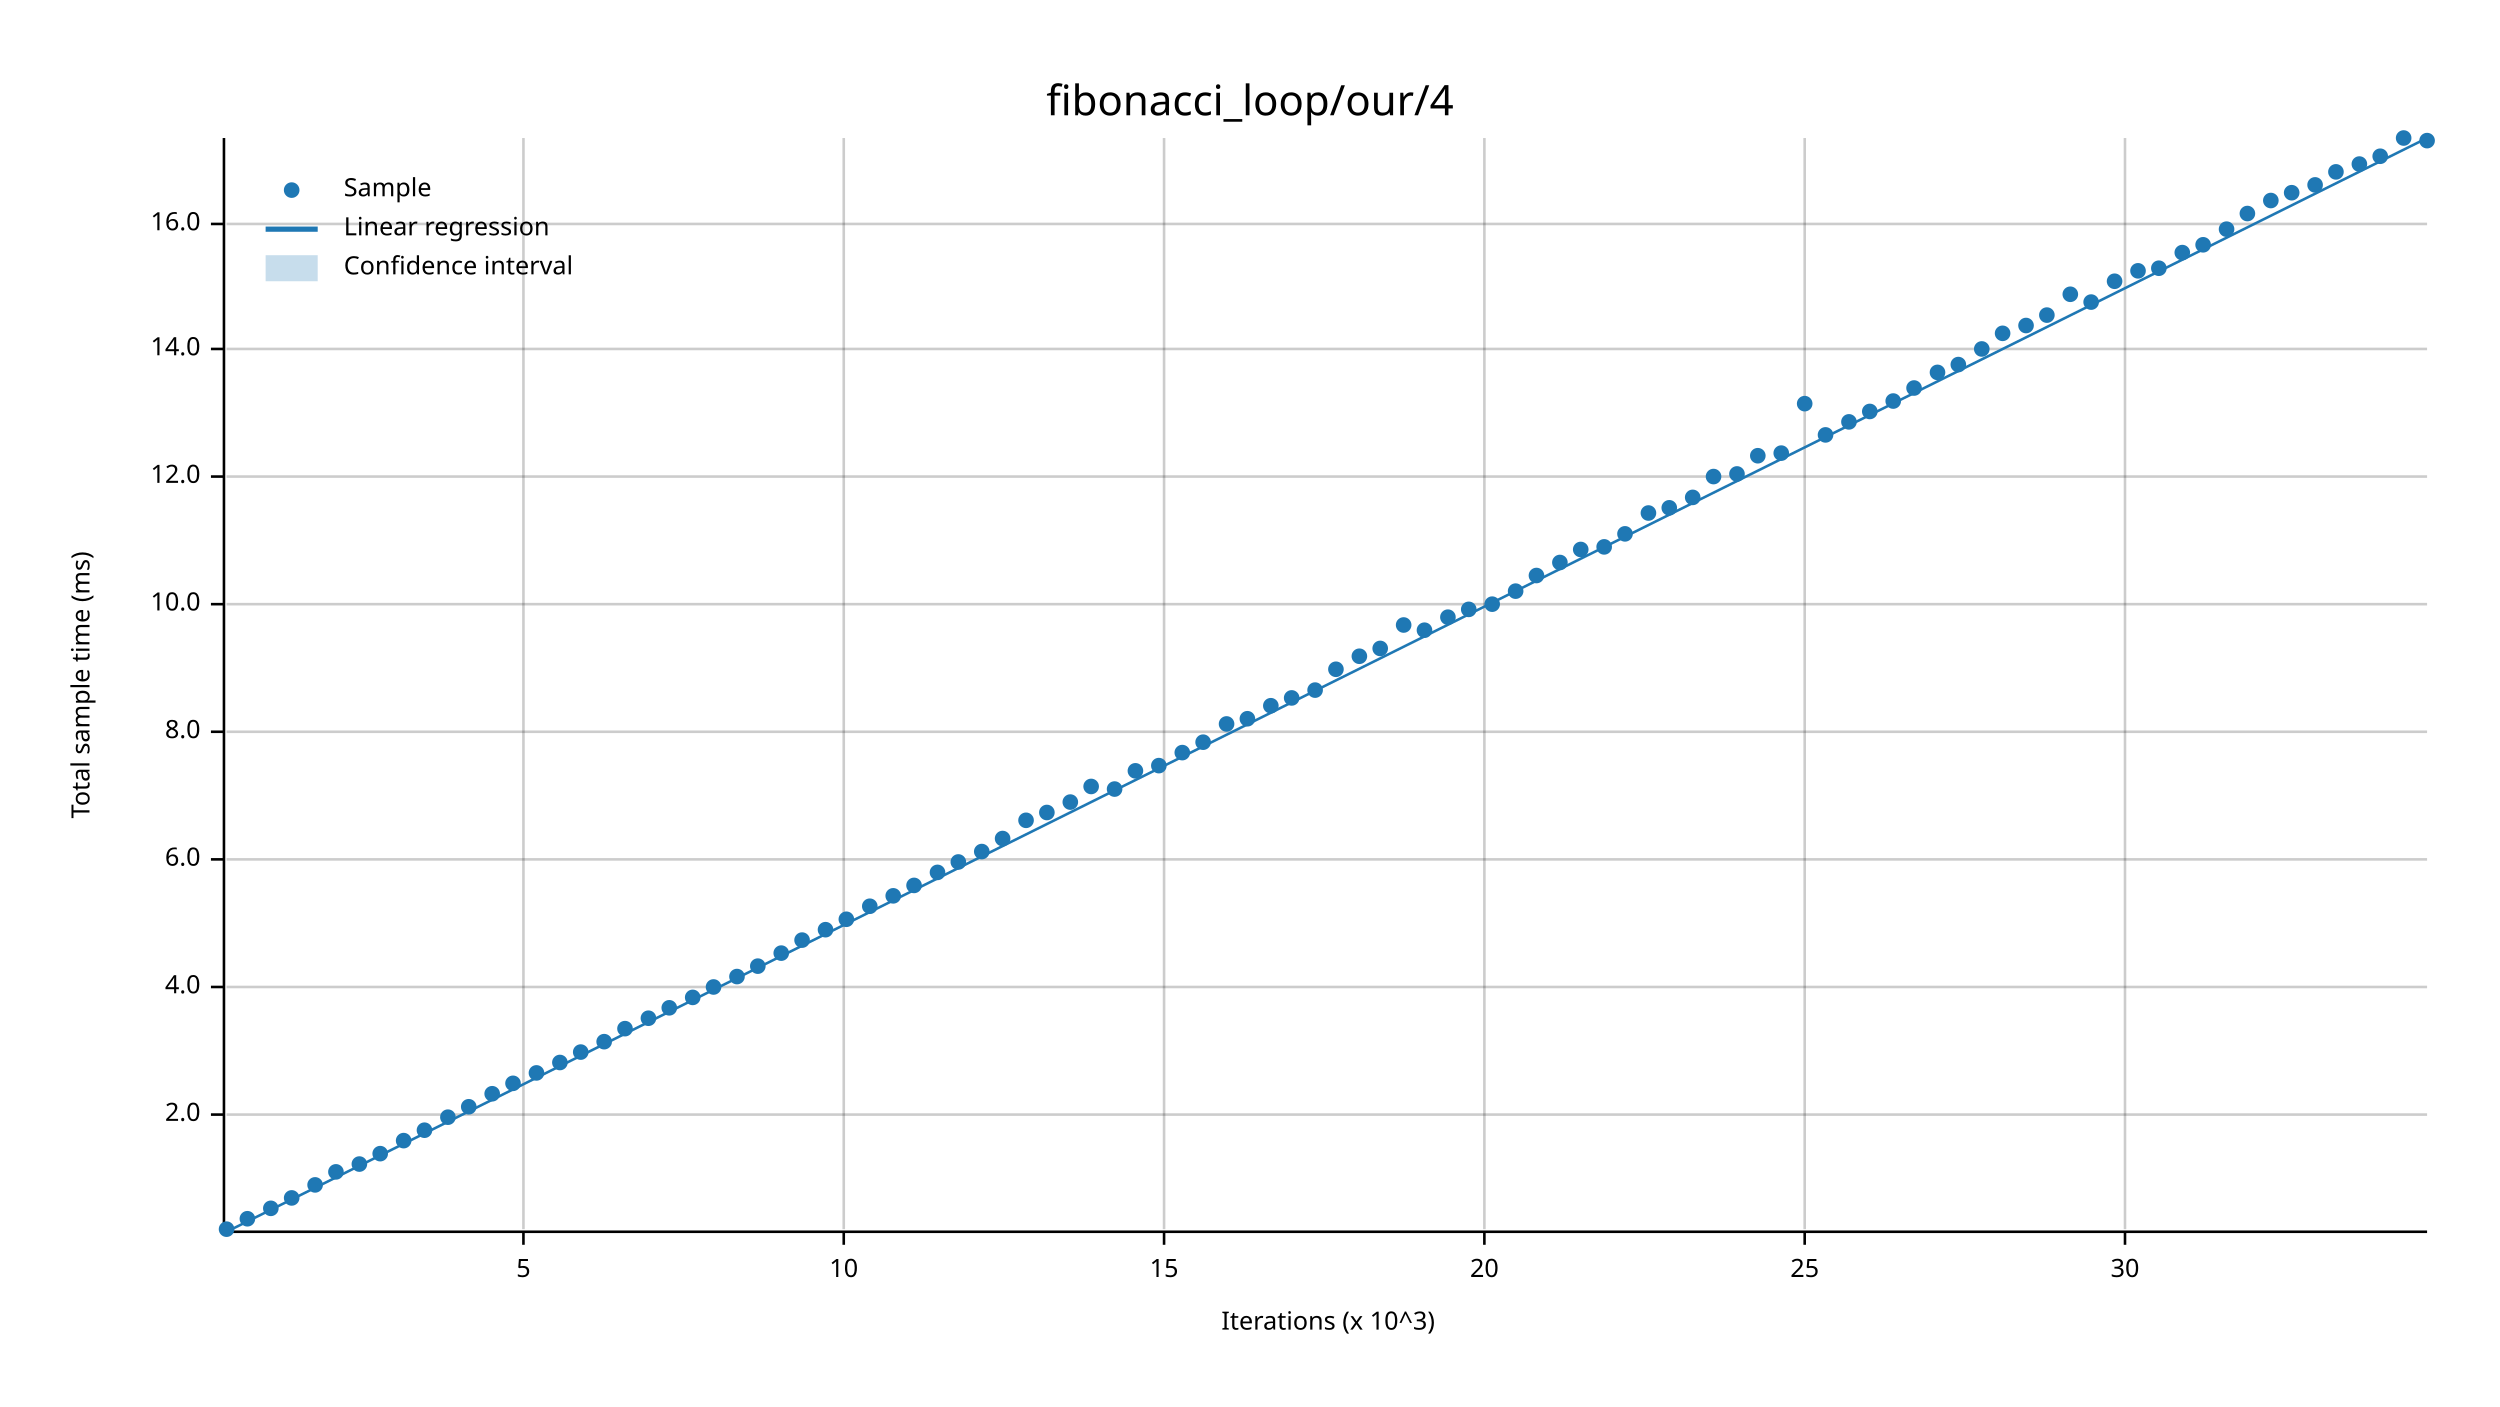
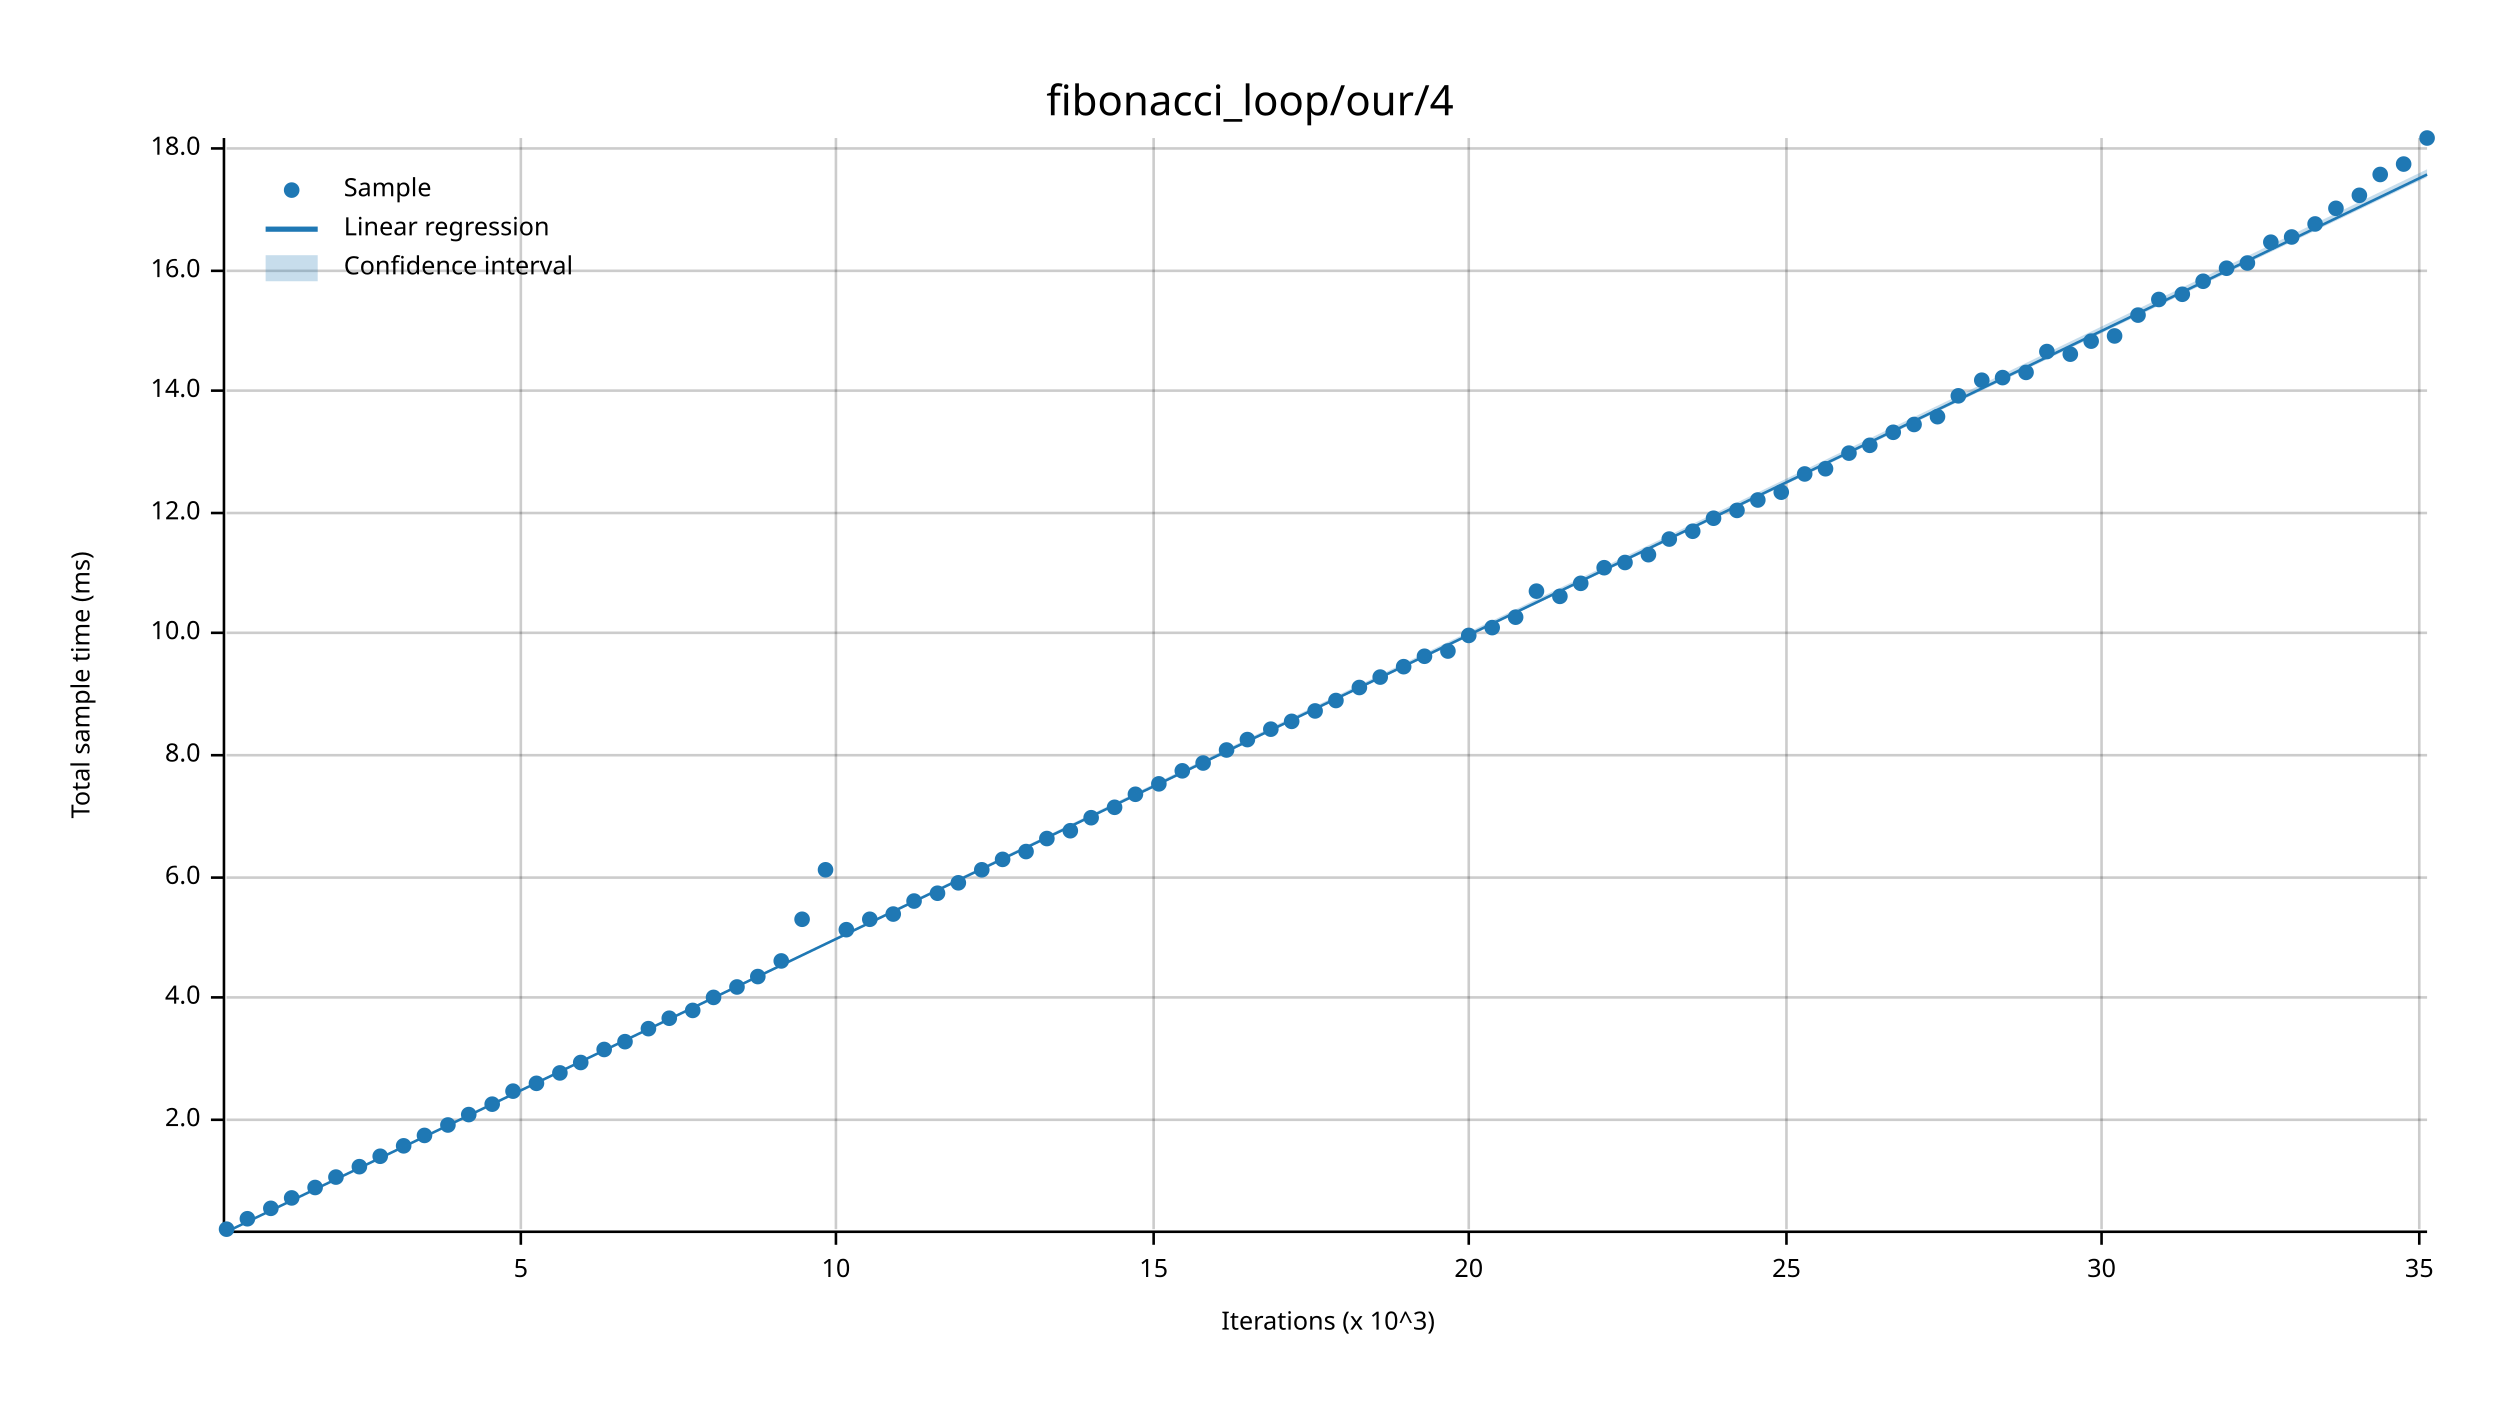
<svg xmlns="http://www.w3.org/2000/svg" width="960" height="540" viewBox="0 0 960 540">
  <text x="480" y="32" dy="0.76em" text-anchor="middle" font-family="sans-serif" font-size="16.129" opacity="1" fill="#000000">
fibonacci_loop/our/4
</text>
  <text x="27" y="263" dy="0.76em" text-anchor="middle" font-family="sans-serif" font-size="9.677" opacity="1" fill="#000000" transform="rotate(270, 27, 263)">
Total sample time (ms)
</text>
  <text x="510" y="513" dy="-0.5ex" text-anchor="middle" font-family="sans-serif" font-size="9.677" opacity="1" fill="#000000">
Iterations (x 10^3)
</text>
-   <line opacity="0.2" stroke="#000000" stroke-width="1" x1="201" y1="472" x2="201" y2="53" />
-   <line opacity="0.2" stroke="#000000" stroke-width="1" x1="324" y1="472" x2="324" y2="53" />
-   <line opacity="0.2" stroke="#000000" stroke-width="1" x1="447" y1="472" x2="447" y2="53" />
-   <line opacity="0.2" stroke="#000000" stroke-width="1" x1="570" y1="472" x2="570" y2="53" />
-   <line opacity="0.2" stroke="#000000" stroke-width="1" x1="693" y1="472" x2="693" y2="53" />
-   <line opacity="0.2" stroke="#000000" stroke-width="1" x1="816" y1="472" x2="816" y2="53" />
-   <line opacity="0.2" stroke="#000000" stroke-width="1" x1="87" y1="428" x2="932" y2="428" />
-   <line opacity="0.2" stroke="#000000" stroke-width="1" x1="87" y1="379" x2="932" y2="379" />
-   <line opacity="0.2" stroke="#000000" stroke-width="1" x1="87" y1="330" x2="932" y2="330" />
-   <line opacity="0.2" stroke="#000000" stroke-width="1" x1="87" y1="281" x2="932" y2="281" />
-   <line opacity="0.2" stroke="#000000" stroke-width="1" x1="87" y1="232" x2="932" y2="232" />
-   <line opacity="0.2" stroke="#000000" stroke-width="1" x1="87" y1="183" x2="932" y2="183" />
-   <line opacity="0.2" stroke="#000000" stroke-width="1" x1="87" y1="134" x2="932" y2="134" />
-   <line opacity="0.2" stroke="#000000" stroke-width="1" x1="87" y1="86" x2="932" y2="86" />
+   <line opacity="0.2" stroke="#000000" stroke-width="1" x1="200" y1="472" x2="200" y2="53" />
+   <line opacity="0.2" stroke="#000000" stroke-width="1" x1="321" y1="472" x2="321" y2="53" />
+   <line opacity="0.2" stroke="#000000" stroke-width="1" x1="443" y1="472" x2="443" y2="53" />
+   <line opacity="0.2" stroke="#000000" stroke-width="1" x1="564" y1="472" x2="564" y2="53" />
+   <line opacity="0.2" stroke="#000000" stroke-width="1" x1="686" y1="472" x2="686" y2="53" />
+   <line opacity="0.2" stroke="#000000" stroke-width="1" x1="807" y1="472" x2="807" y2="53" />
+   <line opacity="0.2" stroke="#000000" stroke-width="1" x1="929" y1="472" x2="929" y2="53" />
+   <line opacity="0.2" stroke="#000000" stroke-width="1" x1="87" y1="430" x2="932" y2="430" />
+   <line opacity="0.2" stroke="#000000" stroke-width="1" x1="87" y1="383" x2="932" y2="383" />
+   <line opacity="0.2" stroke="#000000" stroke-width="1" x1="87" y1="337" x2="932" y2="337" />
+   <line opacity="0.2" stroke="#000000" stroke-width="1" x1="87" y1="290" x2="932" y2="290" />
+   <line opacity="0.2" stroke="#000000" stroke-width="1" x1="87" y1="243" x2="932" y2="243" />
+   <line opacity="0.2" stroke="#000000" stroke-width="1" x1="87" y1="197" x2="932" y2="197" />
+   <line opacity="0.2" stroke="#000000" stroke-width="1" x1="87" y1="150" x2="932" y2="150" />
+   <line opacity="0.2" stroke="#000000" stroke-width="1" x1="87" y1="104" x2="932" y2="104" />
+   <line opacity="0.2" stroke="#000000" stroke-width="1" x1="87" y1="57" x2="932" y2="57" />
  <polyline fill="none" opacity="1" stroke="#000000" stroke-width="1" points="86,53 86,472 " />
-   <text x="77" y="428" dy="0.5ex" text-anchor="end" font-family="sans-serif" font-size="9.677" opacity="1" fill="#000000">
+   <text x="77" y="430" dy="0.5ex" text-anchor="end" font-family="sans-serif" font-size="9.677" opacity="1" fill="#000000">
2.0
</text>
-   <polyline fill="none" opacity="1" stroke="#000000" stroke-width="1" points="81,428 86,428 " />
-   <text x="77" y="379" dy="0.5ex" text-anchor="end" font-family="sans-serif" font-size="9.677" opacity="1" fill="#000000">
+   <polyline fill="none" opacity="1" stroke="#000000" stroke-width="1" points="81,430 86,430 " />
+   <text x="77" y="383" dy="0.5ex" text-anchor="end" font-family="sans-serif" font-size="9.677" opacity="1" fill="#000000">
4.0
</text>
-   <polyline fill="none" opacity="1" stroke="#000000" stroke-width="1" points="81,379 86,379 " />
-   <text x="77" y="330" dy="0.5ex" text-anchor="end" font-family="sans-serif" font-size="9.677" opacity="1" fill="#000000">
+   <polyline fill="none" opacity="1" stroke="#000000" stroke-width="1" points="81,383 86,383 " />
+   <text x="77" y="337" dy="0.5ex" text-anchor="end" font-family="sans-serif" font-size="9.677" opacity="1" fill="#000000">
6.0
</text>
-   <polyline fill="none" opacity="1" stroke="#000000" stroke-width="1" points="81,330 86,330 " />
-   <text x="77" y="281" dy="0.5ex" text-anchor="end" font-family="sans-serif" font-size="9.677" opacity="1" fill="#000000">
+   <polyline fill="none" opacity="1" stroke="#000000" stroke-width="1" points="81,337 86,337 " />
+   <text x="77" y="290" dy="0.5ex" text-anchor="end" font-family="sans-serif" font-size="9.677" opacity="1" fill="#000000">
8.0
</text>
-   <polyline fill="none" opacity="1" stroke="#000000" stroke-width="1" points="81,281 86,281 " />
-   <text x="77" y="232" dy="0.5ex" text-anchor="end" font-family="sans-serif" font-size="9.677" opacity="1" fill="#000000">
+   <polyline fill="none" opacity="1" stroke="#000000" stroke-width="1" points="81,290 86,290 " />
+   <text x="77" y="243" dy="0.5ex" text-anchor="end" font-family="sans-serif" font-size="9.677" opacity="1" fill="#000000">
10.0
</text>
-   <polyline fill="none" opacity="1" stroke="#000000" stroke-width="1" points="81,232 86,232 " />
-   <text x="77" y="183" dy="0.5ex" text-anchor="end" font-family="sans-serif" font-size="9.677" opacity="1" fill="#000000">
+   <polyline fill="none" opacity="1" stroke="#000000" stroke-width="1" points="81,243 86,243 " />
+   <text x="77" y="197" dy="0.5ex" text-anchor="end" font-family="sans-serif" font-size="9.677" opacity="1" fill="#000000">
12.0
</text>
-   <polyline fill="none" opacity="1" stroke="#000000" stroke-width="1" points="81,183 86,183 " />
-   <text x="77" y="134" dy="0.5ex" text-anchor="end" font-family="sans-serif" font-size="9.677" opacity="1" fill="#000000">
+   <polyline fill="none" opacity="1" stroke="#000000" stroke-width="1" points="81,197 86,197 " />
+   <text x="77" y="150" dy="0.5ex" text-anchor="end" font-family="sans-serif" font-size="9.677" opacity="1" fill="#000000">
14.0
</text>
-   <polyline fill="none" opacity="1" stroke="#000000" stroke-width="1" points="81,134 86,134 " />
-   <text x="77" y="86" dy="0.5ex" text-anchor="end" font-family="sans-serif" font-size="9.677" opacity="1" fill="#000000">
+   <polyline fill="none" opacity="1" stroke="#000000" stroke-width="1" points="81,150 86,150 " />
+   <text x="77" y="104" dy="0.5ex" text-anchor="end" font-family="sans-serif" font-size="9.677" opacity="1" fill="#000000">
16.0
</text>
-   <polyline fill="none" opacity="1" stroke="#000000" stroke-width="1" points="81,86 86,86 " />
+   <polyline fill="none" opacity="1" stroke="#000000" stroke-width="1" points="81,104 86,104 " />
+   <text x="77" y="57" dy="0.5ex" text-anchor="end" font-family="sans-serif" font-size="9.677" opacity="1" fill="#000000">
+ 18.0
+ </text>
+   <polyline fill="none" opacity="1" stroke="#000000" stroke-width="1" points="81,57 86,57 " />
  <polyline fill="none" opacity="1" stroke="#000000" stroke-width="1" points="87,473 932,473 " />
-   <text x="201" y="483" dy="0.76em" text-anchor="middle" font-family="sans-serif" font-size="9.677" opacity="1" fill="#000000">
+   <text x="200" y="483" dy="0.76em" text-anchor="middle" font-family="sans-serif" font-size="9.677" opacity="1" fill="#000000">
5
</text>
-   <polyline fill="none" opacity="1" stroke="#000000" stroke-width="1" points="201,473 201,478 " />
-   <text x="324" y="483" dy="0.76em" text-anchor="middle" font-family="sans-serif" font-size="9.677" opacity="1" fill="#000000">
+   <polyline fill="none" opacity="1" stroke="#000000" stroke-width="1" points="200,473 200,478 " />
+   <text x="321" y="483" dy="0.76em" text-anchor="middle" font-family="sans-serif" font-size="9.677" opacity="1" fill="#000000">
10
</text>
-   <polyline fill="none" opacity="1" stroke="#000000" stroke-width="1" points="324,473 324,478 " />
-   <text x="447" y="483" dy="0.76em" text-anchor="middle" font-family="sans-serif" font-size="9.677" opacity="1" fill="#000000">
+   <polyline fill="none" opacity="1" stroke="#000000" stroke-width="1" points="321,473 321,478 " />
+   <text x="443" y="483" dy="0.76em" text-anchor="middle" font-family="sans-serif" font-size="9.677" opacity="1" fill="#000000">
15
</text>
-   <polyline fill="none" opacity="1" stroke="#000000" stroke-width="1" points="447,473 447,478 " />
-   <text x="570" y="483" dy="0.76em" text-anchor="middle" font-family="sans-serif" font-size="9.677" opacity="1" fill="#000000">
+   <polyline fill="none" opacity="1" stroke="#000000" stroke-width="1" points="443,473 443,478 " />
+   <text x="564" y="483" dy="0.76em" text-anchor="middle" font-family="sans-serif" font-size="9.677" opacity="1" fill="#000000">
20
</text>
-   <polyline fill="none" opacity="1" stroke="#000000" stroke-width="1" points="570,473 570,478 " />
-   <text x="693" y="483" dy="0.76em" text-anchor="middle" font-family="sans-serif" font-size="9.677" opacity="1" fill="#000000">
+   <polyline fill="none" opacity="1" stroke="#000000" stroke-width="1" points="564,473 564,478 " />
+   <text x="686" y="483" dy="0.76em" text-anchor="middle" font-family="sans-serif" font-size="9.677" opacity="1" fill="#000000">
25
</text>
-   <polyline fill="none" opacity="1" stroke="#000000" stroke-width="1" points="693,473 693,478 " />
-   <text x="816" y="483" dy="0.76em" text-anchor="middle" font-family="sans-serif" font-size="9.677" opacity="1" fill="#000000">
+   <polyline fill="none" opacity="1" stroke="#000000" stroke-width="1" points="686,473 686,478 " />
+   <text x="807" y="483" dy="0.76em" text-anchor="middle" font-family="sans-serif" font-size="9.677" opacity="1" fill="#000000">
30
</text>
-   <polyline fill="none" opacity="1" stroke="#000000" stroke-width="1" points="816,473 816,478 " />
+   <polyline fill="none" opacity="1" stroke="#000000" stroke-width="1" points="807,473 807,478 " />
+   <text x="929" y="483" dy="0.76em" text-anchor="middle" font-family="sans-serif" font-size="9.677" opacity="1" fill="#000000">
+ 35
+ </text>
+   <polyline fill="none" opacity="1" stroke="#000000" stroke-width="1" points="929,473 929,478 " />
  <circle cx="87" cy="472" r="3" opacity="1" fill="#1F78B4" stroke="none" stroke-width="1" />
  <circle cx="95" cy="468" r="3" opacity="1" fill="#1F78B4" stroke="none" stroke-width="1" />
  <circle cx="104" cy="464" r="3" opacity="1" fill="#1F78B4" stroke="none" stroke-width="1" />
  <circle cx="112" cy="460" r="3" opacity="1" fill="#1F78B4" stroke="none" stroke-width="1" />
-   <circle cx="121" cy="455" r="3" opacity="1" fill="#1F78B4" stroke="none" stroke-width="1" />
-   <circle cx="129" cy="450" r="3" opacity="1" fill="#1F78B4" stroke="none" stroke-width="1" />
-   <circle cx="138" cy="447" r="3" opacity="1" fill="#1F78B4" stroke="none" stroke-width="1" />
-   <circle cx="146" cy="443" r="3" opacity="1" fill="#1F78B4" stroke="none" stroke-width="1" />
-   <circle cx="155" cy="438" r="3" opacity="1" fill="#1F78B4" stroke="none" stroke-width="1" />
-   <circle cx="163" cy="434" r="3" opacity="1" fill="#1F78B4" stroke="none" stroke-width="1" />
-   <circle cx="172" cy="429" r="3" opacity="1" fill="#1F78B4" stroke="none" stroke-width="1" />
-   <circle cx="180" cy="425" r="3" opacity="1" fill="#1F78B4" stroke="none" stroke-width="1" />
-   <circle cx="189" cy="420" r="3" opacity="1" fill="#1F78B4" stroke="none" stroke-width="1" />
-   <circle cx="197" cy="416" r="3" opacity="1" fill="#1F78B4" stroke="none" stroke-width="1" />
-   <circle cx="206" cy="412" r="3" opacity="1" fill="#1F78B4" stroke="none" stroke-width="1" />
-   <circle cx="215" cy="408" r="3" opacity="1" fill="#1F78B4" stroke="none" stroke-width="1" />
-   <circle cx="223" cy="404" r="3" opacity="1" fill="#1F78B4" stroke="none" stroke-width="1" />
-   <circle cx="232" cy="400" r="3" opacity="1" fill="#1F78B4" stroke="none" stroke-width="1" />
-   <circle cx="240" cy="395" r="3" opacity="1" fill="#1F78B4" stroke="none" stroke-width="1" />
-   <circle cx="249" cy="391" r="3" opacity="1" fill="#1F78B4" stroke="none" stroke-width="1" />
-   <circle cx="257" cy="387" r="3" opacity="1" fill="#1F78B4" stroke="none" stroke-width="1" />
-   <circle cx="266" cy="383" r="3" opacity="1" fill="#1F78B4" stroke="none" stroke-width="1" />
-   <circle cx="274" cy="379" r="3" opacity="1" fill="#1F78B4" stroke="none" stroke-width="1" />
-   <circle cx="283" cy="375" r="3" opacity="1" fill="#1F78B4" stroke="none" stroke-width="1" />
-   <circle cx="291" cy="371" r="3" opacity="1" fill="#1F78B4" stroke="none" stroke-width="1" />
-   <circle cx="300" cy="366" r="3" opacity="1" fill="#1F78B4" stroke="none" stroke-width="1" />
-   <circle cx="308" cy="361" r="3" opacity="1" fill="#1F78B4" stroke="none" stroke-width="1" />
-   <circle cx="317" cy="357" r="3" opacity="1" fill="#1F78B4" stroke="none" stroke-width="1" />
-   <circle cx="325" cy="353" r="3" opacity="1" fill="#1F78B4" stroke="none" stroke-width="1" />
-   <circle cx="334" cy="348" r="3" opacity="1" fill="#1F78B4" stroke="none" stroke-width="1" />
-   <circle cx="343" cy="344" r="3" opacity="1" fill="#1F78B4" stroke="none" stroke-width="1" />
-   <circle cx="351" cy="340" r="3" opacity="1" fill="#1F78B4" stroke="none" stroke-width="1" />
-   <circle cx="360" cy="335" r="3" opacity="1" fill="#1F78B4" stroke="none" stroke-width="1" />
-   <circle cx="368" cy="331" r="3" opacity="1" fill="#1F78B4" stroke="none" stroke-width="1" />
-   <circle cx="377" cy="327" r="3" opacity="1" fill="#1F78B4" stroke="none" stroke-width="1" />
-   <circle cx="385" cy="322" r="3" opacity="1" fill="#1F78B4" stroke="none" stroke-width="1" />
-   <circle cx="394" cy="315" r="3" opacity="1" fill="#1F78B4" stroke="none" stroke-width="1" />
-   <circle cx="402" cy="312" r="3" opacity="1" fill="#1F78B4" stroke="none" stroke-width="1" />
-   <circle cx="411" cy="308" r="3" opacity="1" fill="#1F78B4" stroke="none" stroke-width="1" />
-   <circle cx="419" cy="302" r="3" opacity="1" fill="#1F78B4" stroke="none" stroke-width="1" />
-   <circle cx="428" cy="303" r="3" opacity="1" fill="#1F78B4" stroke="none" stroke-width="1" />
-   <circle cx="436" cy="296" r="3" opacity="1" fill="#1F78B4" stroke="none" stroke-width="1" />
-   <circle cx="445" cy="294" r="3" opacity="1" fill="#1F78B4" stroke="none" stroke-width="1" />
-   <circle cx="454" cy="289" r="3" opacity="1" fill="#1F78B4" stroke="none" stroke-width="1" />
-   <circle cx="462" cy="285" r="3" opacity="1" fill="#1F78B4" stroke="none" stroke-width="1" />
-   <circle cx="471" cy="278" r="3" opacity="1" fill="#1F78B4" stroke="none" stroke-width="1" />
-   <circle cx="479" cy="276" r="3" opacity="1" fill="#1F78B4" stroke="none" stroke-width="1" />
-   <circle cx="488" cy="271" r="3" opacity="1" fill="#1F78B4" stroke="none" stroke-width="1" />
-   <circle cx="496" cy="268" r="3" opacity="1" fill="#1F78B4" stroke="none" stroke-width="1" />
-   <circle cx="505" cy="265" r="3" opacity="1" fill="#1F78B4" stroke="none" stroke-width="1" />
-   <circle cx="513" cy="257" r="3" opacity="1" fill="#1F78B4" stroke="none" stroke-width="1" />
-   <circle cx="522" cy="252" r="3" opacity="1" fill="#1F78B4" stroke="none" stroke-width="1" />
-   <circle cx="530" cy="249" r="3" opacity="1" fill="#1F78B4" stroke="none" stroke-width="1" />
-   <circle cx="539" cy="240" r="3" opacity="1" fill="#1F78B4" stroke="none" stroke-width="1" />
-   <circle cx="547" cy="242" r="3" opacity="1" fill="#1F78B4" stroke="none" stroke-width="1" />
-   <circle cx="556" cy="237" r="3" opacity="1" fill="#1F78B4" stroke="none" stroke-width="1" />
-   <circle cx="564" cy="234" r="3" opacity="1" fill="#1F78B4" stroke="none" stroke-width="1" />
-   <circle cx="573" cy="232" r="3" opacity="1" fill="#1F78B4" stroke="none" stroke-width="1" />
-   <circle cx="582" cy="227" r="3" opacity="1" fill="#1F78B4" stroke="none" stroke-width="1" />
-   <circle cx="590" cy="221" r="3" opacity="1" fill="#1F78B4" stroke="none" stroke-width="1" />
-   <circle cx="599" cy="216" r="3" opacity="1" fill="#1F78B4" stroke="none" stroke-width="1" />
-   <circle cx="607" cy="211" r="3" opacity="1" fill="#1F78B4" stroke="none" stroke-width="1" />
-   <circle cx="616" cy="210" r="3" opacity="1" fill="#1F78B4" stroke="none" stroke-width="1" />
-   <circle cx="624" cy="205" r="3" opacity="1" fill="#1F78B4" stroke="none" stroke-width="1" />
-   <circle cx="633" cy="197" r="3" opacity="1" fill="#1F78B4" stroke="none" stroke-width="1" />
-   <circle cx="641" cy="195" r="3" opacity="1" fill="#1F78B4" stroke="none" stroke-width="1" />
-   <circle cx="650" cy="191" r="3" opacity="1" fill="#1F78B4" stroke="none" stroke-width="1" />
-   <circle cx="658" cy="183" r="3" opacity="1" fill="#1F78B4" stroke="none" stroke-width="1" />
-   <circle cx="667" cy="182" r="3" opacity="1" fill="#1F78B4" stroke="none" stroke-width="1" />
-   <circle cx="675" cy="175" r="3" opacity="1" fill="#1F78B4" stroke="none" stroke-width="1" />
-   <circle cx="684" cy="174" r="3" opacity="1" fill="#1F78B4" stroke="none" stroke-width="1" />
-   <circle cx="693" cy="155" r="3" opacity="1" fill="#1F78B4" stroke="none" stroke-width="1" />
-   <circle cx="701" cy="167" r="3" opacity="1" fill="#1F78B4" stroke="none" stroke-width="1" />
-   <circle cx="710" cy="162" r="3" opacity="1" fill="#1F78B4" stroke="none" stroke-width="1" />
-   <circle cx="718" cy="158" r="3" opacity="1" fill="#1F78B4" stroke="none" stroke-width="1" />
-   <circle cx="727" cy="154" r="3" opacity="1" fill="#1F78B4" stroke="none" stroke-width="1" />
-   <circle cx="735" cy="149" r="3" opacity="1" fill="#1F78B4" stroke="none" stroke-width="1" />
-   <circle cx="744" cy="143" r="3" opacity="1" fill="#1F78B4" stroke="none" stroke-width="1" />
-   <circle cx="752" cy="140" r="3" opacity="1" fill="#1F78B4" stroke="none" stroke-width="1" />
-   <circle cx="761" cy="134" r="3" opacity="1" fill="#1F78B4" stroke="none" stroke-width="1" />
-   <circle cx="769" cy="128" r="3" opacity="1" fill="#1F78B4" stroke="none" stroke-width="1" />
-   <circle cx="778" cy="125" r="3" opacity="1" fill="#1F78B4" stroke="none" stroke-width="1" />
-   <circle cx="786" cy="121" r="3" opacity="1" fill="#1F78B4" stroke="none" stroke-width="1" />
-   <circle cx="795" cy="113" r="3" opacity="1" fill="#1F78B4" stroke="none" stroke-width="1" />
-   <circle cx="803" cy="116" r="3" opacity="1" fill="#1F78B4" stroke="none" stroke-width="1" />
-   <circle cx="812" cy="108" r="3" opacity="1" fill="#1F78B4" stroke="none" stroke-width="1" />
-   <circle cx="821" cy="104" r="3" opacity="1" fill="#1F78B4" stroke="none" stroke-width="1" />
-   <circle cx="829" cy="103" r="3" opacity="1" fill="#1F78B4" stroke="none" stroke-width="1" />
-   <circle cx="838" cy="97" r="3" opacity="1" fill="#1F78B4" stroke="none" stroke-width="1" />
-   <circle cx="846" cy="94" r="3" opacity="1" fill="#1F78B4" stroke="none" stroke-width="1" />
-   <circle cx="855" cy="88" r="3" opacity="1" fill="#1F78B4" stroke="none" stroke-width="1" />
-   <circle cx="863" cy="82" r="3" opacity="1" fill="#1F78B4" stroke="none" stroke-width="1" />
-   <circle cx="872" cy="77" r="3" opacity="1" fill="#1F78B4" stroke="none" stroke-width="1" />
-   <circle cx="880" cy="74" r="3" opacity="1" fill="#1F78B4" stroke="none" stroke-width="1" />
-   <circle cx="889" cy="71" r="3" opacity="1" fill="#1F78B4" stroke="none" stroke-width="1" />
-   <circle cx="897" cy="66" r="3" opacity="1" fill="#1F78B4" stroke="none" stroke-width="1" />
-   <circle cx="906" cy="63" r="3" opacity="1" fill="#1F78B4" stroke="none" stroke-width="1" />
-   <circle cx="914" cy="60" r="3" opacity="1" fill="#1F78B4" stroke="none" stroke-width="1" />
-   <circle cx="923" cy="53" r="3" opacity="1" fill="#1F78B4" stroke="none" stroke-width="1" />
-   <circle cx="932" cy="54" r="3" opacity="1" fill="#1F78B4" stroke="none" stroke-width="1" />
-   <polyline fill="none" opacity="1" stroke="#1F78B4" stroke-width="1" points="87,473 932,53 " />
-   <polygon opacity="0.25" fill="#1F78B4" points="87,473 932,53 932,53 " />
+   <circle cx="121" cy="456" r="3" opacity="1" fill="#1F78B4" stroke="none" stroke-width="1" />
+   <circle cx="129" cy="452" r="3" opacity="1" fill="#1F78B4" stroke="none" stroke-width="1" />
+   <circle cx="138" cy="448" r="3" opacity="1" fill="#1F78B4" stroke="none" stroke-width="1" />
+   <circle cx="146" cy="444" r="3" opacity="1" fill="#1F78B4" stroke="none" stroke-width="1" />
+   <circle cx="155" cy="440" r="3" opacity="1" fill="#1F78B4" stroke="none" stroke-width="1" />
+   <circle cx="163" cy="436" r="3" opacity="1" fill="#1F78B4" stroke="none" stroke-width="1" />
+   <circle cx="172" cy="432" r="3" opacity="1" fill="#1F78B4" stroke="none" stroke-width="1" />
+   <circle cx="180" cy="428" r="3" opacity="1" fill="#1F78B4" stroke="none" stroke-width="1" />
+   <circle cx="189" cy="424" r="3" opacity="1" fill="#1F78B4" stroke="none" stroke-width="1" />
+   <circle cx="197" cy="419" r="3" opacity="1" fill="#1F78B4" stroke="none" stroke-width="1" />
+   <circle cx="206" cy="416" r="3" opacity="1" fill="#1F78B4" stroke="none" stroke-width="1" />
+   <circle cx="215" cy="412" r="3" opacity="1" fill="#1F78B4" stroke="none" stroke-width="1" />
+   <circle cx="223" cy="408" r="3" opacity="1" fill="#1F78B4" stroke="none" stroke-width="1" />
+   <circle cx="232" cy="403" r="3" opacity="1" fill="#1F78B4" stroke="none" stroke-width="1" />
+   <circle cx="240" cy="400" r="3" opacity="1" fill="#1F78B4" stroke="none" stroke-width="1" />
+   <circle cx="249" cy="395" r="3" opacity="1" fill="#1F78B4" stroke="none" stroke-width="1" />
+   <circle cx="257" cy="391" r="3" opacity="1" fill="#1F78B4" stroke="none" stroke-width="1" />
+   <circle cx="266" cy="388" r="3" opacity="1" fill="#1F78B4" stroke="none" stroke-width="1" />
+   <circle cx="274" cy="383" r="3" opacity="1" fill="#1F78B4" stroke="none" stroke-width="1" />
+   <circle cx="283" cy="379" r="3" opacity="1" fill="#1F78B4" stroke="none" stroke-width="1" />
+   <circle cx="291" cy="375" r="3" opacity="1" fill="#1F78B4" stroke="none" stroke-width="1" />
+   <circle cx="300" cy="369" r="3" opacity="1" fill="#1F78B4" stroke="none" stroke-width="1" />
+   <circle cx="308" cy="353" r="3" opacity="1" fill="#1F78B4" stroke="none" stroke-width="1" />
+   <circle cx="317" cy="334" r="3" opacity="1" fill="#1F78B4" stroke="none" stroke-width="1" />
+   <circle cx="325" cy="357" r="3" opacity="1" fill="#1F78B4" stroke="none" stroke-width="1" />
+   <circle cx="334" cy="353" r="3" opacity="1" fill="#1F78B4" stroke="none" stroke-width="1" />
+   <circle cx="343" cy="351" r="3" opacity="1" fill="#1F78B4" stroke="none" stroke-width="1" />
+   <circle cx="351" cy="346" r="3" opacity="1" fill="#1F78B4" stroke="none" stroke-width="1" />
+   <circle cx="360" cy="343" r="3" opacity="1" fill="#1F78B4" stroke="none" stroke-width="1" />
+   <circle cx="368" cy="339" r="3" opacity="1" fill="#1F78B4" stroke="none" stroke-width="1" />
+   <circle cx="377" cy="334" r="3" opacity="1" fill="#1F78B4" stroke="none" stroke-width="1" />
+   <circle cx="385" cy="330" r="3" opacity="1" fill="#1F78B4" stroke="none" stroke-width="1" />
+   <circle cx="394" cy="327" r="3" opacity="1" fill="#1F78B4" stroke="none" stroke-width="1" />
+   <circle cx="402" cy="322" r="3" opacity="1" fill="#1F78B4" stroke="none" stroke-width="1" />
+   <circle cx="411" cy="319" r="3" opacity="1" fill="#1F78B4" stroke="none" stroke-width="1" />
+   <circle cx="419" cy="314" r="3" opacity="1" fill="#1F78B4" stroke="none" stroke-width="1" />
+   <circle cx="428" cy="310" r="3" opacity="1" fill="#1F78B4" stroke="none" stroke-width="1" />
+   <circle cx="436" cy="305" r="3" opacity="1" fill="#1F78B4" stroke="none" stroke-width="1" />
+   <circle cx="445" cy="301" r="3" opacity="1" fill="#1F78B4" stroke="none" stroke-width="1" />
+   <circle cx="454" cy="296" r="3" opacity="1" fill="#1F78B4" stroke="none" stroke-width="1" />
+   <circle cx="462" cy="293" r="3" opacity="1" fill="#1F78B4" stroke="none" stroke-width="1" />
+   <circle cx="471" cy="288" r="3" opacity="1" fill="#1F78B4" stroke="none" stroke-width="1" />
+   <circle cx="479" cy="284" r="3" opacity="1" fill="#1F78B4" stroke="none" stroke-width="1" />
+   <circle cx="488" cy="280" r="3" opacity="1" fill="#1F78B4" stroke="none" stroke-width="1" />
+   <circle cx="496" cy="277" r="3" opacity="1" fill="#1F78B4" stroke="none" stroke-width="1" />
+   <circle cx="505" cy="273" r="3" opacity="1" fill="#1F78B4" stroke="none" stroke-width="1" />
+   <circle cx="513" cy="269" r="3" opacity="1" fill="#1F78B4" stroke="none" stroke-width="1" />
+   <circle cx="522" cy="264" r="3" opacity="1" fill="#1F78B4" stroke="none" stroke-width="1" />
+   <circle cx="530" cy="260" r="3" opacity="1" fill="#1F78B4" stroke="none" stroke-width="1" />
+   <circle cx="539" cy="256" r="3" opacity="1" fill="#1F78B4" stroke="none" stroke-width="1" />
+   <circle cx="547" cy="252" r="3" opacity="1" fill="#1F78B4" stroke="none" stroke-width="1" />
+   <circle cx="556" cy="250" r="3" opacity="1" fill="#1F78B4" stroke="none" stroke-width="1" />
+   <circle cx="564" cy="244" r="3" opacity="1" fill="#1F78B4" stroke="none" stroke-width="1" />
+   <circle cx="573" cy="241" r="3" opacity="1" fill="#1F78B4" stroke="none" stroke-width="1" />
+   <circle cx="582" cy="237" r="3" opacity="1" fill="#1F78B4" stroke="none" stroke-width="1" />
+   <circle cx="590" cy="227" r="3" opacity="1" fill="#1F78B4" stroke="none" stroke-width="1" />
+   <circle cx="599" cy="229" r="3" opacity="1" fill="#1F78B4" stroke="none" stroke-width="1" />
+   <circle cx="607" cy="224" r="3" opacity="1" fill="#1F78B4" stroke="none" stroke-width="1" />
+   <circle cx="616" cy="218" r="3" opacity="1" fill="#1F78B4" stroke="none" stroke-width="1" />
+   <circle cx="624" cy="216" r="3" opacity="1" fill="#1F78B4" stroke="none" stroke-width="1" />
+   <circle cx="633" cy="213" r="3" opacity="1" fill="#1F78B4" stroke="none" stroke-width="1" />
+   <circle cx="641" cy="207" r="3" opacity="1" fill="#1F78B4" stroke="none" stroke-width="1" />
+   <circle cx="650" cy="204" r="3" opacity="1" fill="#1F78B4" stroke="none" stroke-width="1" />
+   <circle cx="658" cy="199" r="3" opacity="1" fill="#1F78B4" stroke="none" stroke-width="1" />
+   <circle cx="667" cy="196" r="3" opacity="1" fill="#1F78B4" stroke="none" stroke-width="1" />
+   <circle cx="675" cy="192" r="3" opacity="1" fill="#1F78B4" stroke="none" stroke-width="1" />
+   <circle cx="684" cy="189" r="3" opacity="1" fill="#1F78B4" stroke="none" stroke-width="1" />
+   <circle cx="693" cy="182" r="3" opacity="1" fill="#1F78B4" stroke="none" stroke-width="1" />
+   <circle cx="701" cy="180" r="3" opacity="1" fill="#1F78B4" stroke="none" stroke-width="1" />
+   <circle cx="710" cy="174" r="3" opacity="1" fill="#1F78B4" stroke="none" stroke-width="1" />
+   <circle cx="718" cy="171" r="3" opacity="1" fill="#1F78B4" stroke="none" stroke-width="1" />
+   <circle cx="727" cy="166" r="3" opacity="1" fill="#1F78B4" stroke="none" stroke-width="1" />
+   <circle cx="735" cy="163" r="3" opacity="1" fill="#1F78B4" stroke="none" stroke-width="1" />
+   <circle cx="744" cy="160" r="3" opacity="1" fill="#1F78B4" stroke="none" stroke-width="1" />
+   <circle cx="752" cy="152" r="3" opacity="1" fill="#1F78B4" stroke="none" stroke-width="1" />
+   <circle cx="761" cy="146" r="3" opacity="1" fill="#1F78B4" stroke="none" stroke-width="1" />
+   <circle cx="769" cy="145" r="3" opacity="1" fill="#1F78B4" stroke="none" stroke-width="1" />
+   <circle cx="778" cy="143" r="3" opacity="1" fill="#1F78B4" stroke="none" stroke-width="1" />
+   <circle cx="786" cy="135" r="3" opacity="1" fill="#1F78B4" stroke="none" stroke-width="1" />
+   <circle cx="795" cy="136" r="3" opacity="1" fill="#1F78B4" stroke="none" stroke-width="1" />
+   <circle cx="803" cy="131" r="3" opacity="1" fill="#1F78B4" stroke="none" stroke-width="1" />
+   <circle cx="812" cy="129" r="3" opacity="1" fill="#1F78B4" stroke="none" stroke-width="1" />
+   <circle cx="821" cy="121" r="3" opacity="1" fill="#1F78B4" stroke="none" stroke-width="1" />
+   <circle cx="829" cy="115" r="3" opacity="1" fill="#1F78B4" stroke="none" stroke-width="1" />
+   <circle cx="838" cy="113" r="3" opacity="1" fill="#1F78B4" stroke="none" stroke-width="1" />
+   <circle cx="846" cy="108" r="3" opacity="1" fill="#1F78B4" stroke="none" stroke-width="1" />
+   <circle cx="855" cy="103" r="3" opacity="1" fill="#1F78B4" stroke="none" stroke-width="1" />
+   <circle cx="863" cy="101" r="3" opacity="1" fill="#1F78B4" stroke="none" stroke-width="1" />
+   <circle cx="872" cy="93" r="3" opacity="1" fill="#1F78B4" stroke="none" stroke-width="1" />
+   <circle cx="880" cy="91" r="3" opacity="1" fill="#1F78B4" stroke="none" stroke-width="1" />
+   <circle cx="889" cy="86" r="3" opacity="1" fill="#1F78B4" stroke="none" stroke-width="1" />
+   <circle cx="897" cy="80" r="3" opacity="1" fill="#1F78B4" stroke="none" stroke-width="1" />
+   <circle cx="906" cy="75" r="3" opacity="1" fill="#1F78B4" stroke="none" stroke-width="1" />
+   <circle cx="914" cy="67" r="3" opacity="1" fill="#1F78B4" stroke="none" stroke-width="1" />
+   <circle cx="923" cy="63" r="3" opacity="1" fill="#1F78B4" stroke="none" stroke-width="1" />
+   <circle cx="932" cy="53" r="3" opacity="1" fill="#1F78B4" stroke="none" stroke-width="1" />
+   <polyline fill="none" opacity="1" stroke="#1F78B4" stroke-width="1" points="87,473 932,67 " />
+   <polygon opacity="0.25" fill="#1F78B4" points="87,473 932,68 932,65 " />
  <text x="132" y="68" dy="0.76em" text-anchor="start" font-family="sans-serif" font-size="9.677" opacity="1" fill="#000000">
Sample
</text>
  <text x="132" y="83" dy="0.76em" text-anchor="start" font-family="sans-serif" font-size="9.677" opacity="1" fill="#000000">
Linear regression
</text>
  <text x="132" y="98" dy="0.76em" text-anchor="start" font-family="sans-serif" font-size="9.677" opacity="1" fill="#000000">
Confidence interval
</text>
  <circle cx="112" cy="73" r="3" opacity="1" fill="#1F78B4" stroke="none" stroke-width="1" />
  <polyline fill="none" opacity="1" stroke="#1F78B4" stroke-width="2" points="102,88 122,88 " />
  <rect x="102" y="98" width="20" height="10" opacity="0.25" fill="#1F78B4" stroke="none" />
</svg>
